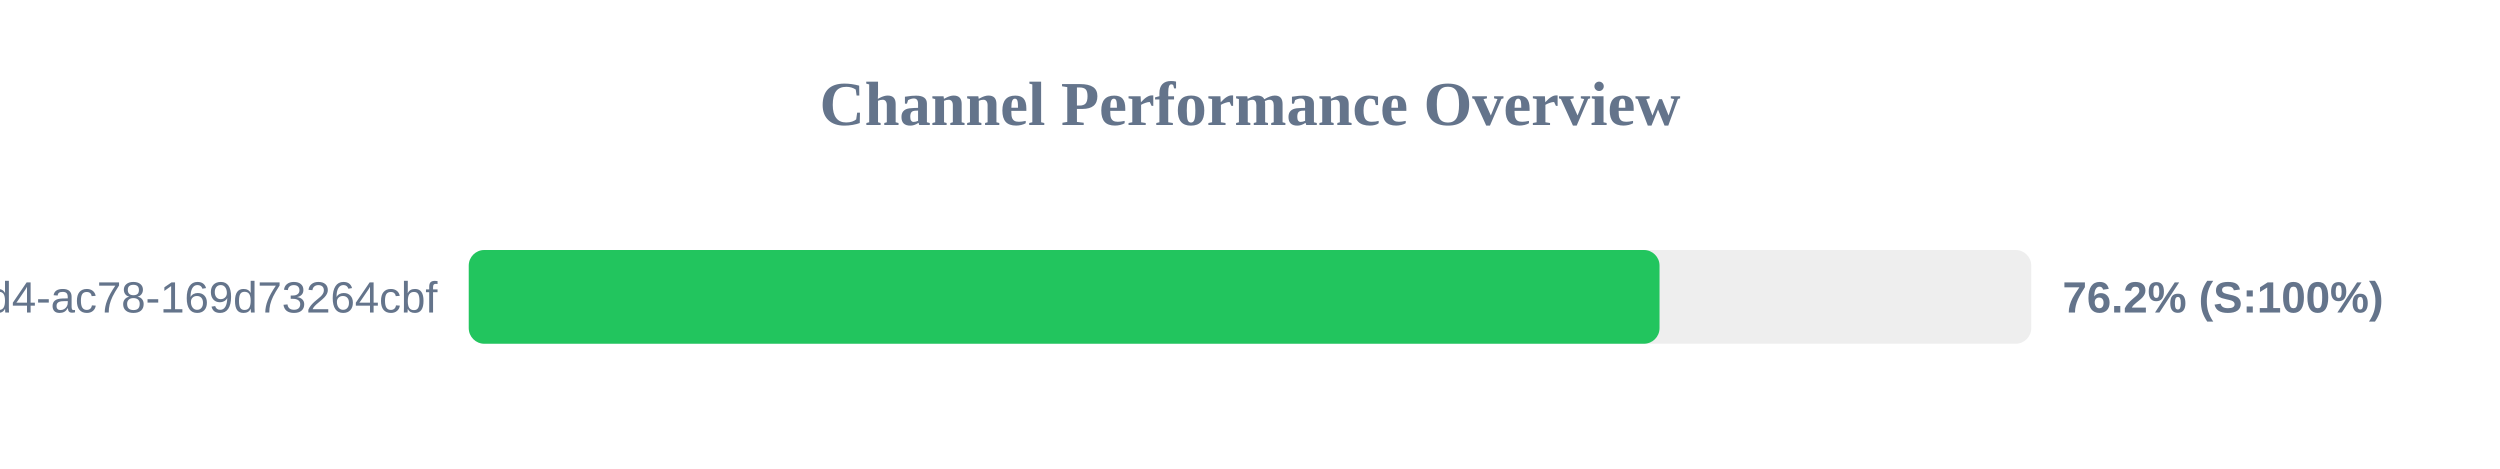
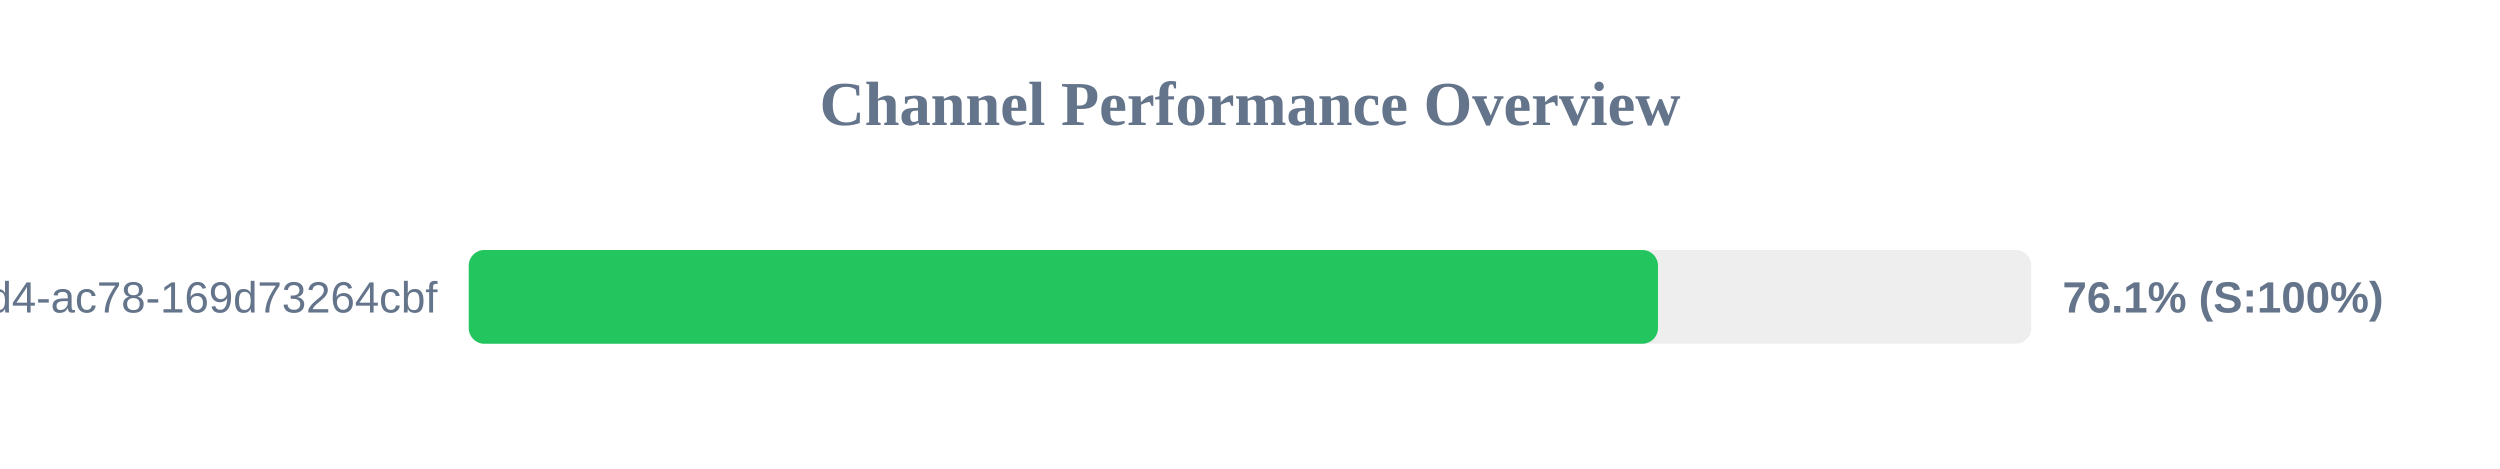
<svg xmlns="http://www.w3.org/2000/svg" width="800" height="150" version="1.1">
  <style>
        .row { font: 14px Arial; fill: #64748b; }
        .score { font: bold 14px Arial; fill: #64748b; }
    </style>
  <text x="400" y="40" text-anchor="middle" font-size="20px" font-weight="bold" fill="#64748b">Channel Performance Overview</text>
  <rect x="150" y="80" width="500" height="30" fill="#eee" rx="5" />
-   <rect x="150" y="80" width="381.05" height="30" fill="#22c55e" rx="5" />
+   <rect x="150" y="80" width="380.55" height="30" fill="#22c55e" rx="5" />
  <text x="140" y="100" text-anchor="end" class="row">?uuid=48c2c901-72e6-46d4-ac78-169d73264cbf</text>
-   <text x="660" y="100" text-anchor="start" class="score">76.2% (S:100%)</text>
+   <text x="660" y="100" text-anchor="start" class="score">76.1% (S:100%)</text>
</svg>
